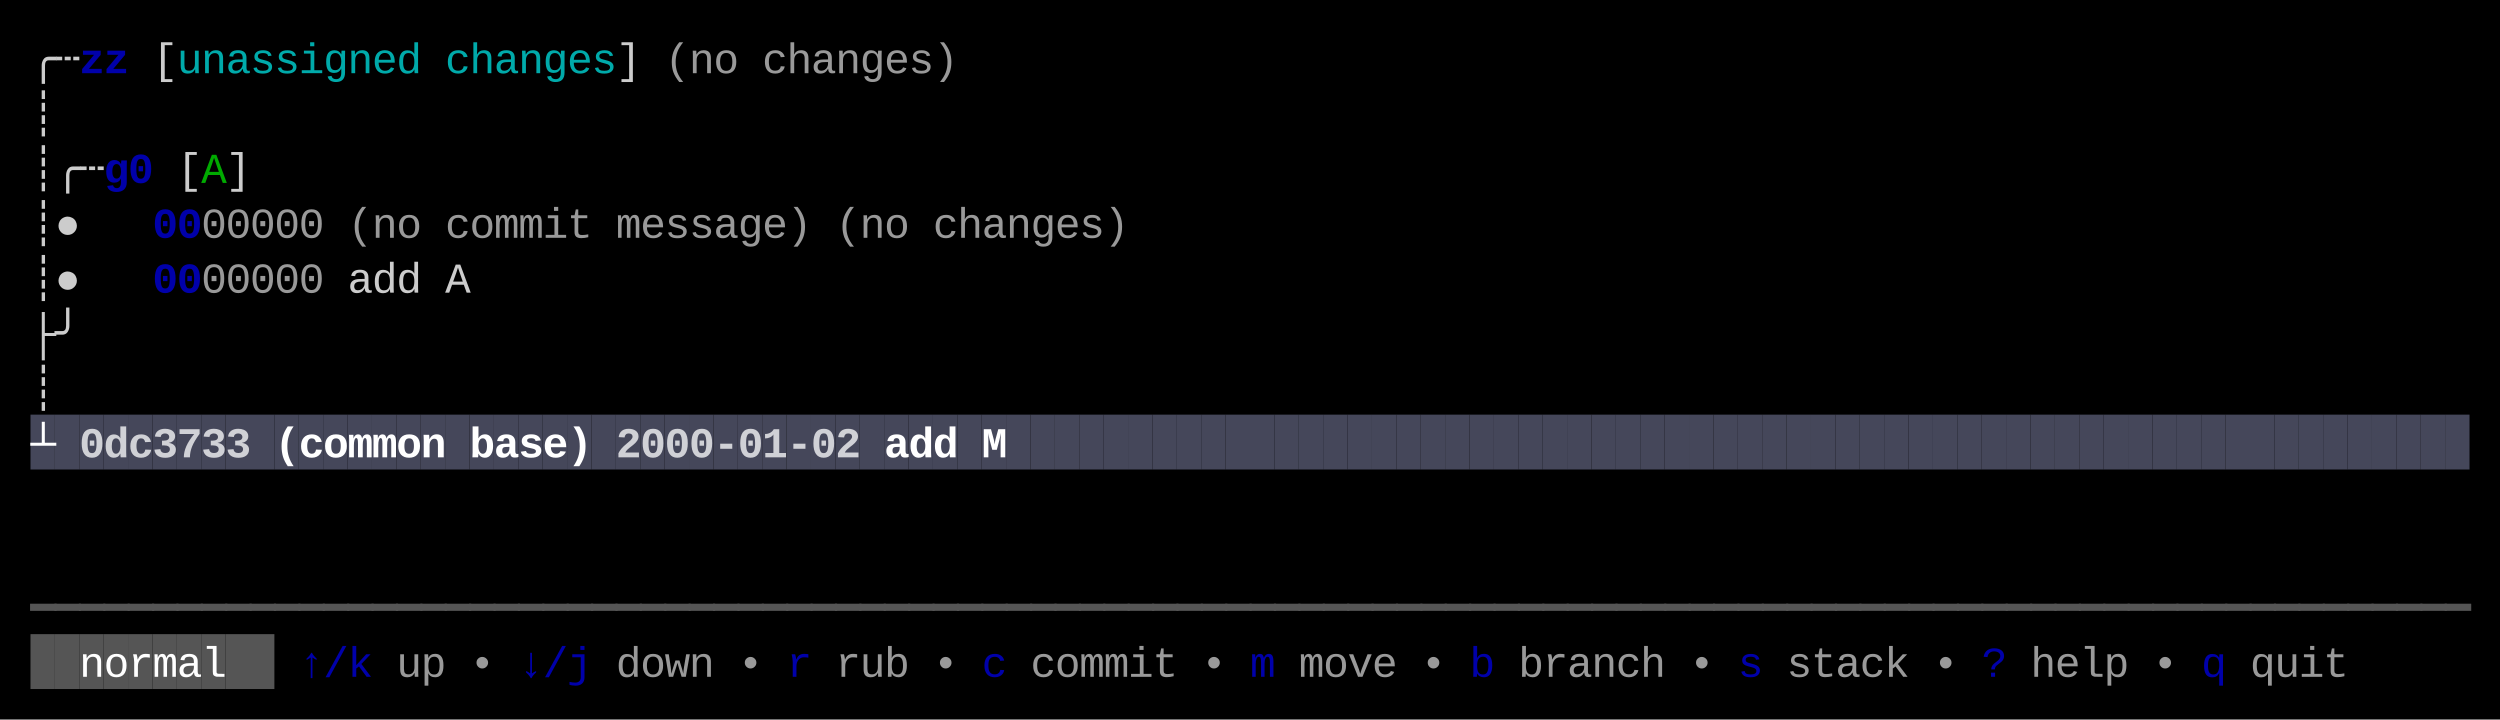
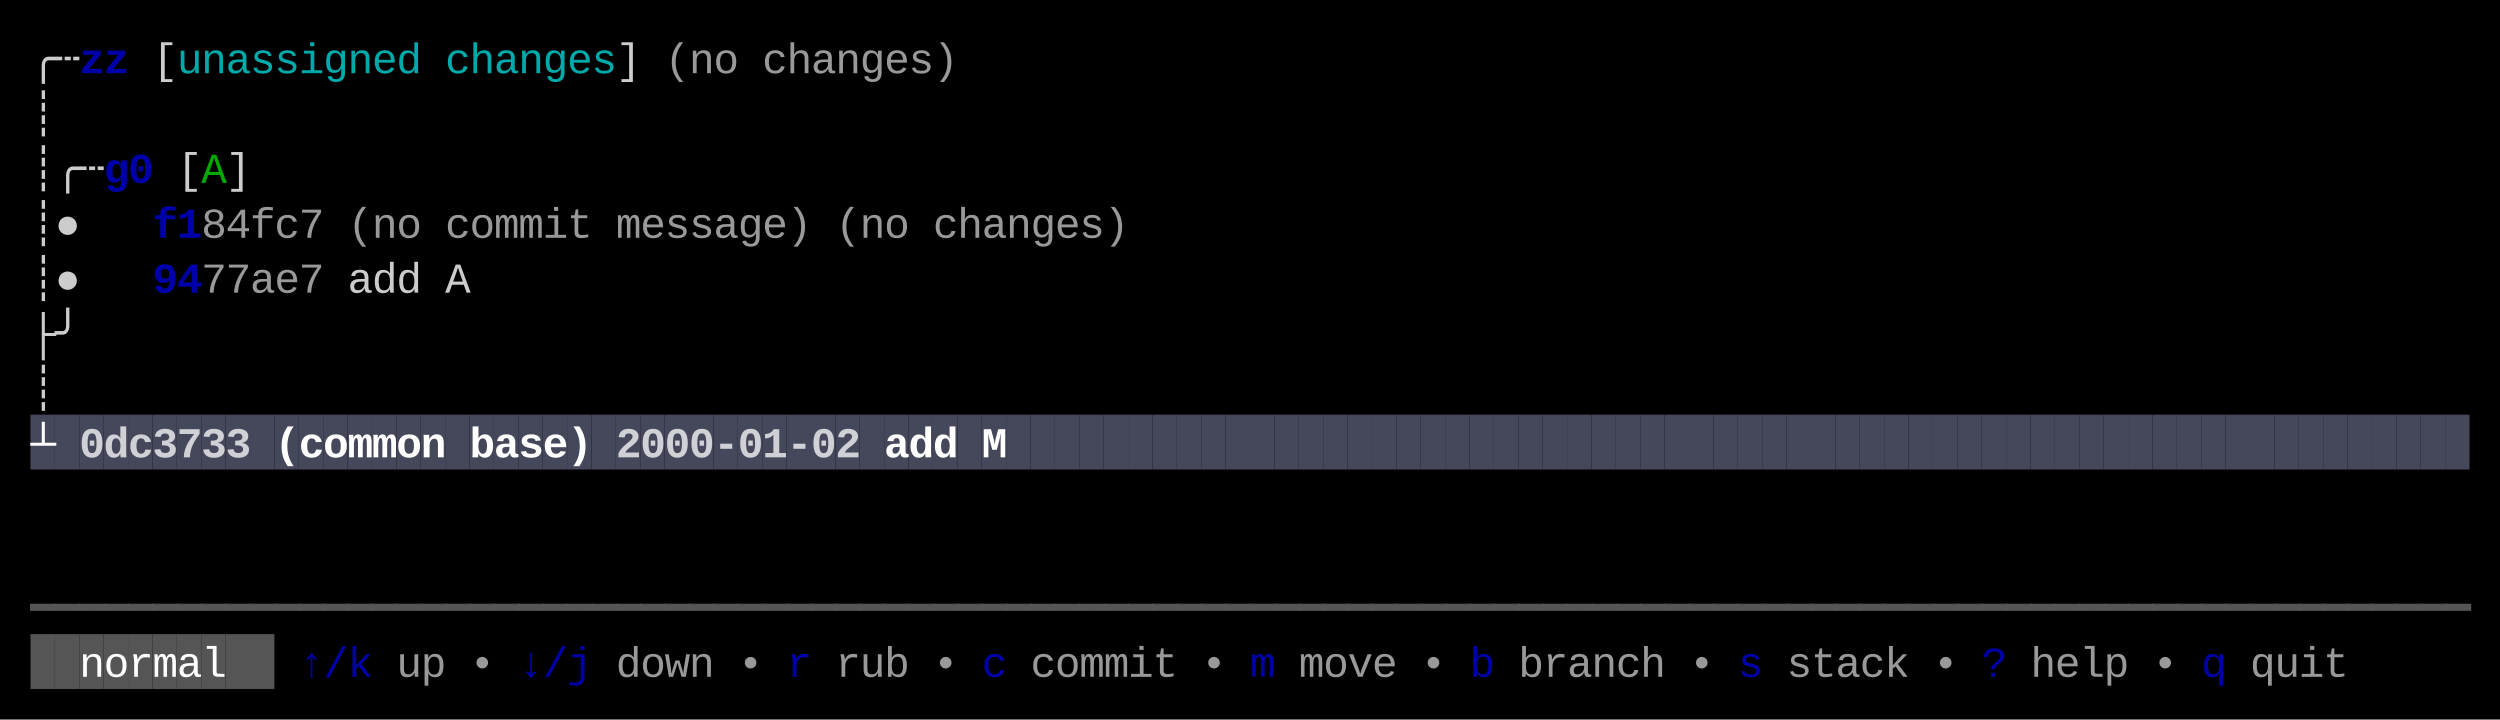
<svg xmlns="http://www.w3.org/2000/svg" width="820" height="236" viewBox="0 0 820 236">
  <rect x="0" y="0" width="820" height="236" fill="#000000" />
  <rect x="10" y="136" width="8" height="18" fill="#45475A" />
  <rect x="18" y="136" width="8" height="18" fill="#45475A" />
  <rect x="26" y="136" width="8" height="18" fill="#45475A" />
  <rect x="34" y="136" width="8" height="18" fill="#45475A" />
  <rect x="42" y="136" width="8" height="18" fill="#45475A" />
  <rect x="50" y="136" width="8" height="18" fill="#45475A" />
  <rect x="58" y="136" width="8" height="18" fill="#45475A" />
  <rect x="66" y="136" width="8" height="18" fill="#45475A" />
  <rect x="74" y="136" width="8" height="18" fill="#45475A" />
  <rect x="82" y="136" width="8" height="18" fill="#45475A" />
  <rect x="90" y="136" width="8" height="18" fill="#45475A" />
  <rect x="98" y="136" width="8" height="18" fill="#45475A" />
  <rect x="106" y="136" width="8" height="18" fill="#45475A" />
  <rect x="114" y="136" width="8" height="18" fill="#45475A" />
  <rect x="122" y="136" width="8" height="18" fill="#45475A" />
  <rect x="130" y="136" width="8" height="18" fill="#45475A" />
  <rect x="138" y="136" width="8" height="18" fill="#45475A" />
  <rect x="146" y="136" width="8" height="18" fill="#45475A" />
  <rect x="154" y="136" width="8" height="18" fill="#45475A" />
  <rect x="162" y="136" width="8" height="18" fill="#45475A" />
  <rect x="170" y="136" width="8" height="18" fill="#45475A" />
  <rect x="178" y="136" width="8" height="18" fill="#45475A" />
  <rect x="186" y="136" width="8" height="18" fill="#45475A" />
  <rect x="194" y="136" width="8" height="18" fill="#45475A" />
  <rect x="202" y="136" width="8" height="18" fill="#45475A" />
  <rect x="210" y="136" width="8" height="18" fill="#45475A" />
  <rect x="218" y="136" width="8" height="18" fill="#45475A" />
  <rect x="226" y="136" width="8" height="18" fill="#45475A" />
  <rect x="234" y="136" width="8" height="18" fill="#45475A" />
  <rect x="242" y="136" width="8" height="18" fill="#45475A" />
  <rect x="250" y="136" width="8" height="18" fill="#45475A" />
  <rect x="258" y="136" width="8" height="18" fill="#45475A" />
  <rect x="266" y="136" width="8" height="18" fill="#45475A" />
  <rect x="274" y="136" width="8" height="18" fill="#45475A" />
  <rect x="282" y="136" width="8" height="18" fill="#45475A" />
  <rect x="290" y="136" width="8" height="18" fill="#45475A" />
  <rect x="298" y="136" width="8" height="18" fill="#45475A" />
  <rect x="306" y="136" width="8" height="18" fill="#45475A" />
  <rect x="314" y="136" width="8" height="18" fill="#45475A" />
  <rect x="322" y="136" width="8" height="18" fill="#45475A" />
  <rect x="330" y="136" width="8" height="18" fill="#45475A" />
  <rect x="338" y="136" width="8" height="18" fill="#45475A" />
  <rect x="346" y="136" width="8" height="18" fill="#45475A" />
  <rect x="354" y="136" width="8" height="18" fill="#45475A" />
  <rect x="362" y="136" width="8" height="18" fill="#45475A" />
  <rect x="370" y="136" width="8" height="18" fill="#45475A" />
  <rect x="378" y="136" width="8" height="18" fill="#45475A" />
  <rect x="386" y="136" width="8" height="18" fill="#45475A" />
  <rect x="394" y="136" width="8" height="18" fill="#45475A" />
  <rect x="402" y="136" width="8" height="18" fill="#45475A" />
  <rect x="410" y="136" width="8" height="18" fill="#45475A" />
  <rect x="418" y="136" width="8" height="18" fill="#45475A" />
  <rect x="426" y="136" width="8" height="18" fill="#45475A" />
  <rect x="434" y="136" width="8" height="18" fill="#45475A" />
  <rect x="442" y="136" width="8" height="18" fill="#45475A" />
  <rect x="450" y="136" width="8" height="18" fill="#45475A" />
  <rect x="458" y="136" width="8" height="18" fill="#45475A" />
  <rect x="466" y="136" width="8" height="18" fill="#45475A" />
  <rect x="474" y="136" width="8" height="18" fill="#45475A" />
  <rect x="482" y="136" width="8" height="18" fill="#45475A" />
  <rect x="490" y="136" width="8" height="18" fill="#45475A" />
  <rect x="498" y="136" width="8" height="18" fill="#45475A" />
  <rect x="506" y="136" width="8" height="18" fill="#45475A" />
  <rect x="514" y="136" width="8" height="18" fill="#45475A" />
  <rect x="522" y="136" width="8" height="18" fill="#45475A" />
  <rect x="530" y="136" width="8" height="18" fill="#45475A" />
  <rect x="538" y="136" width="8" height="18" fill="#45475A" />
  <rect x="546" y="136" width="8" height="18" fill="#45475A" />
  <rect x="554" y="136" width="8" height="18" fill="#45475A" />
  <rect x="562" y="136" width="8" height="18" fill="#45475A" />
  <rect x="570" y="136" width="8" height="18" fill="#45475A" />
  <rect x="578" y="136" width="8" height="18" fill="#45475A" />
  <rect x="586" y="136" width="8" height="18" fill="#45475A" />
  <rect x="594" y="136" width="8" height="18" fill="#45475A" />
  <rect x="602" y="136" width="8" height="18" fill="#45475A" />
  <rect x="610" y="136" width="8" height="18" fill="#45475A" />
  <rect x="618" y="136" width="8" height="18" fill="#45475A" />
  <rect x="626" y="136" width="8" height="18" fill="#45475A" />
  <rect x="634" y="136" width="8" height="18" fill="#45475A" />
  <rect x="642" y="136" width="8" height="18" fill="#45475A" />
  <rect x="650" y="136" width="8" height="18" fill="#45475A" />
  <rect x="658" y="136" width="8" height="18" fill="#45475A" />
  <rect x="666" y="136" width="8" height="18" fill="#45475A" />
  <rect x="674" y="136" width="8" height="18" fill="#45475A" />
  <rect x="682" y="136" width="8" height="18" fill="#45475A" />
  <rect x="690" y="136" width="8" height="18" fill="#45475A" />
  <rect x="698" y="136" width="8" height="18" fill="#45475A" />
  <rect x="706" y="136" width="8" height="18" fill="#45475A" />
  <rect x="714" y="136" width="8" height="18" fill="#45475A" />
  <rect x="722" y="136" width="8" height="18" fill="#45475A" />
  <rect x="730" y="136" width="8" height="18" fill="#45475A" />
  <rect x="738" y="136" width="8" height="18" fill="#45475A" />
  <rect x="746" y="136" width="8" height="18" fill="#45475A" />
  <rect x="754" y="136" width="8" height="18" fill="#45475A" />
  <rect x="762" y="136" width="8" height="18" fill="#45475A" />
  <rect x="770" y="136" width="8" height="18" fill="#45475A" />
  <rect x="778" y="136" width="8" height="18" fill="#45475A" />
  <rect x="786" y="136" width="8" height="18" fill="#45475A" />
  <rect x="794" y="136" width="8" height="18" fill="#45475A" />
  <rect x="802" y="136" width="8" height="18" fill="#45475A" />
  <rect x="10" y="208" width="8" height="18" fill="#555555" />
  <rect x="18" y="208" width="8" height="18" fill="#555555" />
  <rect x="26" y="208" width="8" height="18" fill="#555555" />
  <rect x="34" y="208" width="8" height="18" fill="#555555" />
  <rect x="42" y="208" width="8" height="18" fill="#555555" />
  <rect x="50" y="208" width="8" height="18" fill="#555555" />
  <rect x="58" y="208" width="8" height="18" fill="#555555" />
  <rect x="66" y="208" width="8" height="18" fill="#555555" />
  <rect x="74" y="208" width="8" height="18" fill="#555555" />
  <rect x="82" y="208" width="8" height="18" fill="#555555" />
  <text x="10" y="24" style="fill:#CCCCCC;" font-family="Menlo, Monaco, 'Courier New', monospace" font-size="14" xml:space="preserve">╭</text>
  <text x="18" y="24" style="fill:#CCCCCC;" font-family="Menlo, Monaco, 'Courier New', monospace" font-size="14" xml:space="preserve">┄</text>
  <text x="26" y="24" style="fill:#0000AA;font-weight:bold;" font-family="Menlo, Monaco, 'Courier New', monospace" font-size="14" xml:space="preserve">z</text>
  <text x="34" y="24" style="fill:#0000AA;font-weight:bold;" font-family="Menlo, Monaco, 'Courier New', monospace" font-size="14" xml:space="preserve">z</text>
  <text x="50" y="24" style="fill:#CCCCCC;" font-family="Menlo, Monaco, 'Courier New', monospace" font-size="14" xml:space="preserve">[</text>
  <text x="58" y="24" style="fill:#00AAAA;" font-family="Menlo, Monaco, 'Courier New', monospace" font-size="14" xml:space="preserve">u</text>
  <text x="66" y="24" style="fill:#00AAAA;" font-family="Menlo, Monaco, 'Courier New', monospace" font-size="14" xml:space="preserve">n</text>
  <text x="74" y="24" style="fill:#00AAAA;" font-family="Menlo, Monaco, 'Courier New', monospace" font-size="14" xml:space="preserve">a</text>
  <text x="82" y="24" style="fill:#00AAAA;" font-family="Menlo, Monaco, 'Courier New', monospace" font-size="14" xml:space="preserve">s</text>
  <text x="90" y="24" style="fill:#00AAAA;" font-family="Menlo, Monaco, 'Courier New', monospace" font-size="14" xml:space="preserve">s</text>
  <text x="98" y="24" style="fill:#00AAAA;" font-family="Menlo, Monaco, 'Courier New', monospace" font-size="14" xml:space="preserve">i</text>
  <text x="106" y="24" style="fill:#00AAAA;" font-family="Menlo, Monaco, 'Courier New', monospace" font-size="14" xml:space="preserve">g</text>
  <text x="114" y="24" style="fill:#00AAAA;" font-family="Menlo, Monaco, 'Courier New', monospace" font-size="14" xml:space="preserve">n</text>
  <text x="122" y="24" style="fill:#00AAAA;" font-family="Menlo, Monaco, 'Courier New', monospace" font-size="14" xml:space="preserve">e</text>
  <text x="130" y="24" style="fill:#00AAAA;" font-family="Menlo, Monaco, 'Courier New', monospace" font-size="14" xml:space="preserve">d</text>
  <text x="146" y="24" style="fill:#00AAAA;" font-family="Menlo, Monaco, 'Courier New', monospace" font-size="14" xml:space="preserve">c</text>
  <text x="154" y="24" style="fill:#00AAAA;" font-family="Menlo, Monaco, 'Courier New', monospace" font-size="14" xml:space="preserve">h</text>
  <text x="162" y="24" style="fill:#00AAAA;" font-family="Menlo, Monaco, 'Courier New', monospace" font-size="14" xml:space="preserve">a</text>
  <text x="170" y="24" style="fill:#00AAAA;" font-family="Menlo, Monaco, 'Courier New', monospace" font-size="14" xml:space="preserve">n</text>
  <text x="178" y="24" style="fill:#00AAAA;" font-family="Menlo, Monaco, 'Courier New', monospace" font-size="14" xml:space="preserve">g</text>
  <text x="186" y="24" style="fill:#00AAAA;" font-family="Menlo, Monaco, 'Courier New', monospace" font-size="14" xml:space="preserve">e</text>
  <text x="194" y="24" style="fill:#00AAAA;" font-family="Menlo, Monaco, 'Courier New', monospace" font-size="14" xml:space="preserve">s</text>
  <text x="202" y="24" style="fill:#CCCCCC;" font-family="Menlo, Monaco, 'Courier New', monospace" font-size="14" xml:space="preserve">]</text>
  <text x="218" y="24" style="fill:#CCCCCC;opacity:0.75;" font-family="Menlo, Monaco, 'Courier New', monospace" font-size="14" xml:space="preserve">(</text>
  <text x="226" y="24" style="fill:#CCCCCC;opacity:0.75;" font-family="Menlo, Monaco, 'Courier New', monospace" font-size="14" xml:space="preserve">n</text>
  <text x="234" y="24" style="fill:#CCCCCC;opacity:0.75;" font-family="Menlo, Monaco, 'Courier New', monospace" font-size="14" xml:space="preserve">o</text>
  <text x="250" y="24" style="fill:#CCCCCC;opacity:0.75;" font-family="Menlo, Monaco, 'Courier New', monospace" font-size="14" xml:space="preserve">c</text>
  <text x="258" y="24" style="fill:#CCCCCC;opacity:0.75;" font-family="Menlo, Monaco, 'Courier New', monospace" font-size="14" xml:space="preserve">h</text>
  <text x="266" y="24" style="fill:#CCCCCC;opacity:0.75;" font-family="Menlo, Monaco, 'Courier New', monospace" font-size="14" xml:space="preserve">a</text>
  <text x="274" y="24" style="fill:#CCCCCC;opacity:0.75;" font-family="Menlo, Monaco, 'Courier New', monospace" font-size="14" xml:space="preserve">n</text>
  <text x="282" y="24" style="fill:#CCCCCC;opacity:0.75;" font-family="Menlo, Monaco, 'Courier New', monospace" font-size="14" xml:space="preserve">g</text>
  <text x="290" y="24" style="fill:#CCCCCC;opacity:0.75;" font-family="Menlo, Monaco, 'Courier New', monospace" font-size="14" xml:space="preserve">e</text>
  <text x="298" y="24" style="fill:#CCCCCC;opacity:0.75;" font-family="Menlo, Monaco, 'Courier New', monospace" font-size="14" xml:space="preserve">s</text>
  <text x="306" y="24" style="fill:#CCCCCC;opacity:0.75;" font-family="Menlo, Monaco, 'Courier New', monospace" font-size="14" xml:space="preserve">)</text>
  <text x="10" y="42" style="fill:#CCCCCC;" font-family="Menlo, Monaco, 'Courier New', monospace" font-size="14" xml:space="preserve">┊</text>
  <text x="10" y="60" style="fill:#CCCCCC;" font-family="Menlo, Monaco, 'Courier New', monospace" font-size="14" xml:space="preserve">┊</text>
  <text x="18" y="60" style="fill:#CCCCCC;" font-family="Menlo, Monaco, 'Courier New', monospace" font-size="14" xml:space="preserve">╭</text>
  <text x="26" y="60" style="fill:#CCCCCC;" font-family="Menlo, Monaco, 'Courier New', monospace" font-size="14" xml:space="preserve">┄</text>
  <text x="34" y="60" style="fill:#0000AA;font-weight:bold;" font-family="Menlo, Monaco, 'Courier New', monospace" font-size="14" xml:space="preserve">g</text>
  <text x="42" y="60" style="fill:#0000AA;font-weight:bold;" font-family="Menlo, Monaco, 'Courier New', monospace" font-size="14" xml:space="preserve">0</text>
  <text x="58" y="60" style="fill:#CCCCCC;" font-family="Menlo, Monaco, 'Courier New', monospace" font-size="14" xml:space="preserve">[</text>
  <text x="66" y="60" style="fill:#00AA00;" font-family="Menlo, Monaco, 'Courier New', monospace" font-size="14" xml:space="preserve">A</text>
  <text x="74" y="60" style="fill:#CCCCCC;" font-family="Menlo, Monaco, 'Courier New', monospace" font-size="14" xml:space="preserve">]</text>
  <text x="10" y="78" style="fill:#CCCCCC;" font-family="Menlo, Monaco, 'Courier New', monospace" font-size="14" xml:space="preserve">┊</text>
  <text x="18" y="78" style="fill:#CCCCCC;" font-family="Menlo, Monaco, 'Courier New', monospace" font-size="14" xml:space="preserve">●</text>
-   <text x="50" y="78" style="fill:#0000AA;font-weight:bold;" font-family="Menlo, Monaco, 'Courier New', monospace" font-size="14" xml:space="preserve">0</text>
-   <text x="58" y="78" style="fill:#0000AA;font-weight:bold;" font-family="Menlo, Monaco, 'Courier New', monospace" font-size="14" xml:space="preserve">0</text>
-   <text x="66" y="78" style="fill:#CCCCCC;opacity:0.75;" font-family="Menlo, Monaco, 'Courier New', monospace" font-size="14" xml:space="preserve">0</text>
-   <text x="74" y="78" style="fill:#CCCCCC;opacity:0.75;" font-family="Menlo, Monaco, 'Courier New', monospace" font-size="14" xml:space="preserve">0</text>
-   <text x="82" y="78" style="fill:#CCCCCC;opacity:0.75;" font-family="Menlo, Monaco, 'Courier New', monospace" font-size="14" xml:space="preserve">0</text>
-   <text x="90" y="78" style="fill:#CCCCCC;opacity:0.75;" font-family="Menlo, Monaco, 'Courier New', monospace" font-size="14" xml:space="preserve">0</text>
-   <text x="98" y="78" style="fill:#CCCCCC;opacity:0.75;" font-family="Menlo, Monaco, 'Courier New', monospace" font-size="14" xml:space="preserve">0</text>
+   <text x="50" y="78" style="fill:#0000AA;font-weight:bold;" font-family="Menlo, Monaco, 'Courier New', monospace" font-size="14" xml:space="preserve">f</text>
+   <text x="58" y="78" style="fill:#0000AA;font-weight:bold;" font-family="Menlo, Monaco, 'Courier New', monospace" font-size="14" xml:space="preserve">1</text>
+   <text x="66" y="78" style="fill:#CCCCCC;opacity:0.75;" font-family="Menlo, Monaco, 'Courier New', monospace" font-size="14" xml:space="preserve">8</text>
+   <text x="74" y="78" style="fill:#CCCCCC;opacity:0.75;" font-family="Menlo, Monaco, 'Courier New', monospace" font-size="14" xml:space="preserve">4</text>
+   <text x="82" y="78" style="fill:#CCCCCC;opacity:0.75;" font-family="Menlo, Monaco, 'Courier New', monospace" font-size="14" xml:space="preserve">f</text>
+   <text x="90" y="78" style="fill:#CCCCCC;opacity:0.75;" font-family="Menlo, Monaco, 'Courier New', monospace" font-size="14" xml:space="preserve">c</text>
+   <text x="98" y="78" style="fill:#CCCCCC;opacity:0.75;" font-family="Menlo, Monaco, 'Courier New', monospace" font-size="14" xml:space="preserve">7</text>
  <text x="114" y="78" style="fill:#CCCCCC;opacity:0.75;" font-family="Menlo, Monaco, 'Courier New', monospace" font-size="14" xml:space="preserve">(</text>
  <text x="122" y="78" style="fill:#CCCCCC;opacity:0.75;" font-family="Menlo, Monaco, 'Courier New', monospace" font-size="14" xml:space="preserve">n</text>
  <text x="130" y="78" style="fill:#CCCCCC;opacity:0.75;" font-family="Menlo, Monaco, 'Courier New', monospace" font-size="14" xml:space="preserve">o</text>
  <text x="146" y="78" style="fill:#CCCCCC;opacity:0.75;" font-family="Menlo, Monaco, 'Courier New', monospace" font-size="14" xml:space="preserve">c</text>
  <text x="154" y="78" style="fill:#CCCCCC;opacity:0.75;" font-family="Menlo, Monaco, 'Courier New', monospace" font-size="14" xml:space="preserve">o</text>
  <text x="162" y="78" style="fill:#CCCCCC;opacity:0.75;" font-family="Menlo, Monaco, 'Courier New', monospace" font-size="14" xml:space="preserve">m</text>
  <text x="170" y="78" style="fill:#CCCCCC;opacity:0.75;" font-family="Menlo, Monaco, 'Courier New', monospace" font-size="14" xml:space="preserve">m</text>
  <text x="178" y="78" style="fill:#CCCCCC;opacity:0.75;" font-family="Menlo, Monaco, 'Courier New', monospace" font-size="14" xml:space="preserve">i</text>
  <text x="186" y="78" style="fill:#CCCCCC;opacity:0.75;" font-family="Menlo, Monaco, 'Courier New', monospace" font-size="14" xml:space="preserve">t</text>
  <text x="202" y="78" style="fill:#CCCCCC;opacity:0.75;" font-family="Menlo, Monaco, 'Courier New', monospace" font-size="14" xml:space="preserve">m</text>
  <text x="210" y="78" style="fill:#CCCCCC;opacity:0.75;" font-family="Menlo, Monaco, 'Courier New', monospace" font-size="14" xml:space="preserve">e</text>
  <text x="218" y="78" style="fill:#CCCCCC;opacity:0.75;" font-family="Menlo, Monaco, 'Courier New', monospace" font-size="14" xml:space="preserve">s</text>
  <text x="226" y="78" style="fill:#CCCCCC;opacity:0.75;" font-family="Menlo, Monaco, 'Courier New', monospace" font-size="14" xml:space="preserve">s</text>
  <text x="234" y="78" style="fill:#CCCCCC;opacity:0.75;" font-family="Menlo, Monaco, 'Courier New', monospace" font-size="14" xml:space="preserve">a</text>
  <text x="242" y="78" style="fill:#CCCCCC;opacity:0.75;" font-family="Menlo, Monaco, 'Courier New', monospace" font-size="14" xml:space="preserve">g</text>
  <text x="250" y="78" style="fill:#CCCCCC;opacity:0.75;" font-family="Menlo, Monaco, 'Courier New', monospace" font-size="14" xml:space="preserve">e</text>
  <text x="258" y="78" style="fill:#CCCCCC;opacity:0.75;" font-family="Menlo, Monaco, 'Courier New', monospace" font-size="14" xml:space="preserve">)</text>
  <text x="274" y="78" style="fill:#CCCCCC;opacity:0.75;" font-family="Menlo, Monaco, 'Courier New', monospace" font-size="14" xml:space="preserve">(</text>
  <text x="282" y="78" style="fill:#CCCCCC;opacity:0.75;" font-family="Menlo, Monaco, 'Courier New', monospace" font-size="14" xml:space="preserve">n</text>
  <text x="290" y="78" style="fill:#CCCCCC;opacity:0.75;" font-family="Menlo, Monaco, 'Courier New', monospace" font-size="14" xml:space="preserve">o</text>
  <text x="306" y="78" style="fill:#CCCCCC;opacity:0.75;" font-family="Menlo, Monaco, 'Courier New', monospace" font-size="14" xml:space="preserve">c</text>
  <text x="314" y="78" style="fill:#CCCCCC;opacity:0.75;" font-family="Menlo, Monaco, 'Courier New', monospace" font-size="14" xml:space="preserve">h</text>
  <text x="322" y="78" style="fill:#CCCCCC;opacity:0.75;" font-family="Menlo, Monaco, 'Courier New', monospace" font-size="14" xml:space="preserve">a</text>
  <text x="330" y="78" style="fill:#CCCCCC;opacity:0.75;" font-family="Menlo, Monaco, 'Courier New', monospace" font-size="14" xml:space="preserve">n</text>
  <text x="338" y="78" style="fill:#CCCCCC;opacity:0.75;" font-family="Menlo, Monaco, 'Courier New', monospace" font-size="14" xml:space="preserve">g</text>
  <text x="346" y="78" style="fill:#CCCCCC;opacity:0.75;" font-family="Menlo, Monaco, 'Courier New', monospace" font-size="14" xml:space="preserve">e</text>
  <text x="354" y="78" style="fill:#CCCCCC;opacity:0.75;" font-family="Menlo, Monaco, 'Courier New', monospace" font-size="14" xml:space="preserve">s</text>
  <text x="362" y="78" style="fill:#CCCCCC;opacity:0.75;" font-family="Menlo, Monaco, 'Courier New', monospace" font-size="14" xml:space="preserve">)</text>
  <text x="10" y="96" style="fill:#CCCCCC;" font-family="Menlo, Monaco, 'Courier New', monospace" font-size="14" xml:space="preserve">┊</text>
  <text x="18" y="96" style="fill:#CCCCCC;" font-family="Menlo, Monaco, 'Courier New', monospace" font-size="14" xml:space="preserve">●</text>
-   <text x="50" y="96" style="fill:#0000AA;font-weight:bold;" font-family="Menlo, Monaco, 'Courier New', monospace" font-size="14" xml:space="preserve">0</text>
-   <text x="58" y="96" style="fill:#0000AA;font-weight:bold;" font-family="Menlo, Monaco, 'Courier New', monospace" font-size="14" xml:space="preserve">0</text>
-   <text x="66" y="96" style="fill:#CCCCCC;opacity:0.75;" font-family="Menlo, Monaco, 'Courier New', monospace" font-size="14" xml:space="preserve">0</text>
-   <text x="74" y="96" style="fill:#CCCCCC;opacity:0.75;" font-family="Menlo, Monaco, 'Courier New', monospace" font-size="14" xml:space="preserve">0</text>
-   <text x="82" y="96" style="fill:#CCCCCC;opacity:0.75;" font-family="Menlo, Monaco, 'Courier New', monospace" font-size="14" xml:space="preserve">0</text>
-   <text x="90" y="96" style="fill:#CCCCCC;opacity:0.75;" font-family="Menlo, Monaco, 'Courier New', monospace" font-size="14" xml:space="preserve">0</text>
-   <text x="98" y="96" style="fill:#CCCCCC;opacity:0.75;" font-family="Menlo, Monaco, 'Courier New', monospace" font-size="14" xml:space="preserve">0</text>
+   <text x="50" y="96" style="fill:#0000AA;font-weight:bold;" font-family="Menlo, Monaco, 'Courier New', monospace" font-size="14" xml:space="preserve">9</text>
+   <text x="58" y="96" style="fill:#0000AA;font-weight:bold;" font-family="Menlo, Monaco, 'Courier New', monospace" font-size="14" xml:space="preserve">4</text>
+   <text x="66" y="96" style="fill:#CCCCCC;opacity:0.75;" font-family="Menlo, Monaco, 'Courier New', monospace" font-size="14" xml:space="preserve">7</text>
+   <text x="74" y="96" style="fill:#CCCCCC;opacity:0.75;" font-family="Menlo, Monaco, 'Courier New', monospace" font-size="14" xml:space="preserve">7</text>
+   <text x="82" y="96" style="fill:#CCCCCC;opacity:0.75;" font-family="Menlo, Monaco, 'Courier New', monospace" font-size="14" xml:space="preserve">a</text>
+   <text x="90" y="96" style="fill:#CCCCCC;opacity:0.75;" font-family="Menlo, Monaco, 'Courier New', monospace" font-size="14" xml:space="preserve">e</text>
+   <text x="98" y="96" style="fill:#CCCCCC;opacity:0.75;" font-family="Menlo, Monaco, 'Courier New', monospace" font-size="14" xml:space="preserve">7</text>
  <text x="114" y="96" style="fill:#CCCCCC;" font-family="Menlo, Monaco, 'Courier New', monospace" font-size="14" xml:space="preserve">a</text>
  <text x="122" y="96" style="fill:#CCCCCC;" font-family="Menlo, Monaco, 'Courier New', monospace" font-size="14" xml:space="preserve">d</text>
  <text x="130" y="96" style="fill:#CCCCCC;" font-family="Menlo, Monaco, 'Courier New', monospace" font-size="14" xml:space="preserve">d</text>
  <text x="146" y="96" style="fill:#CCCCCC;" font-family="Menlo, Monaco, 'Courier New', monospace" font-size="14" xml:space="preserve">A</text>
  <text x="10" y="114" style="fill:#CCCCCC;" font-family="Menlo, Monaco, 'Courier New', monospace" font-size="14" xml:space="preserve">├</text>
  <text x="18" y="114" style="fill:#CCCCCC;" font-family="Menlo, Monaco, 'Courier New', monospace" font-size="14" xml:space="preserve">╯</text>
  <text x="10" y="132" style="fill:#CCCCCC;" font-family="Menlo, Monaco, 'Courier New', monospace" font-size="14" xml:space="preserve">┊</text>
  <text x="10" y="150" style="fill:#FFFFFF;font-weight:bold;" font-family="Menlo, Monaco, 'Courier New', monospace" font-size="14" xml:space="preserve">┴</text>
  <text x="26" y="150" style="fill:#FFFFFF;font-weight:bold;opacity:0.75;" font-family="Menlo, Monaco, 'Courier New', monospace" font-size="14" xml:space="preserve">0</text>
  <text x="34" y="150" style="fill:#FFFFFF;font-weight:bold;opacity:0.75;" font-family="Menlo, Monaco, 'Courier New', monospace" font-size="14" xml:space="preserve">d</text>
  <text x="42" y="150" style="fill:#FFFFFF;font-weight:bold;opacity:0.75;" font-family="Menlo, Monaco, 'Courier New', monospace" font-size="14" xml:space="preserve">c</text>
  <text x="50" y="150" style="fill:#FFFFFF;font-weight:bold;opacity:0.75;" font-family="Menlo, Monaco, 'Courier New', monospace" font-size="14" xml:space="preserve">3</text>
  <text x="58" y="150" style="fill:#FFFFFF;font-weight:bold;opacity:0.75;" font-family="Menlo, Monaco, 'Courier New', monospace" font-size="14" xml:space="preserve">7</text>
  <text x="66" y="150" style="fill:#FFFFFF;font-weight:bold;opacity:0.75;" font-family="Menlo, Monaco, 'Courier New', monospace" font-size="14" xml:space="preserve">3</text>
  <text x="74" y="150" style="fill:#FFFFFF;font-weight:bold;opacity:0.75;" font-family="Menlo, Monaco, 'Courier New', monospace" font-size="14" xml:space="preserve">3</text>
  <text x="90" y="150" style="fill:#FFFFFF;font-weight:bold;" font-family="Menlo, Monaco, 'Courier New', monospace" font-size="14" xml:space="preserve">(</text>
  <text x="98" y="150" style="fill:#FFFFFF;font-weight:bold;" font-family="Menlo, Monaco, 'Courier New', monospace" font-size="14" xml:space="preserve">c</text>
  <text x="106" y="150" style="fill:#FFFFFF;font-weight:bold;" font-family="Menlo, Monaco, 'Courier New', monospace" font-size="14" xml:space="preserve">o</text>
  <text x="114" y="150" style="fill:#FFFFFF;font-weight:bold;" font-family="Menlo, Monaco, 'Courier New', monospace" font-size="14" xml:space="preserve">m</text>
  <text x="122" y="150" style="fill:#FFFFFF;font-weight:bold;" font-family="Menlo, Monaco, 'Courier New', monospace" font-size="14" xml:space="preserve">m</text>
  <text x="130" y="150" style="fill:#FFFFFF;font-weight:bold;" font-family="Menlo, Monaco, 'Courier New', monospace" font-size="14" xml:space="preserve">o</text>
  <text x="138" y="150" style="fill:#FFFFFF;font-weight:bold;" font-family="Menlo, Monaco, 'Courier New', monospace" font-size="14" xml:space="preserve">n</text>
  <text x="154" y="150" style="fill:#FFFFFF;font-weight:bold;" font-family="Menlo, Monaco, 'Courier New', monospace" font-size="14" xml:space="preserve">b</text>
  <text x="162" y="150" style="fill:#FFFFFF;font-weight:bold;" font-family="Menlo, Monaco, 'Courier New', monospace" font-size="14" xml:space="preserve">a</text>
  <text x="170" y="150" style="fill:#FFFFFF;font-weight:bold;" font-family="Menlo, Monaco, 'Courier New', monospace" font-size="14" xml:space="preserve">s</text>
  <text x="178" y="150" style="fill:#FFFFFF;font-weight:bold;" font-family="Menlo, Monaco, 'Courier New', monospace" font-size="14" xml:space="preserve">e</text>
  <text x="186" y="150" style="fill:#FFFFFF;font-weight:bold;" font-family="Menlo, Monaco, 'Courier New', monospace" font-size="14" xml:space="preserve">)</text>
  <text x="202" y="150" style="fill:#FFFFFF;font-weight:bold;opacity:0.75;" font-family="Menlo, Monaco, 'Courier New', monospace" font-size="14" xml:space="preserve">2</text>
  <text x="210" y="150" style="fill:#FFFFFF;font-weight:bold;opacity:0.75;" font-family="Menlo, Monaco, 'Courier New', monospace" font-size="14" xml:space="preserve">0</text>
  <text x="218" y="150" style="fill:#FFFFFF;font-weight:bold;opacity:0.75;" font-family="Menlo, Monaco, 'Courier New', monospace" font-size="14" xml:space="preserve">0</text>
  <text x="226" y="150" style="fill:#FFFFFF;font-weight:bold;opacity:0.75;" font-family="Menlo, Monaco, 'Courier New', monospace" font-size="14" xml:space="preserve">0</text>
  <text x="234" y="150" style="fill:#FFFFFF;font-weight:bold;opacity:0.75;" font-family="Menlo, Monaco, 'Courier New', monospace" font-size="14" xml:space="preserve">-</text>
  <text x="242" y="150" style="fill:#FFFFFF;font-weight:bold;opacity:0.75;" font-family="Menlo, Monaco, 'Courier New', monospace" font-size="14" xml:space="preserve">0</text>
  <text x="250" y="150" style="fill:#FFFFFF;font-weight:bold;opacity:0.75;" font-family="Menlo, Monaco, 'Courier New', monospace" font-size="14" xml:space="preserve">1</text>
  <text x="258" y="150" style="fill:#FFFFFF;font-weight:bold;opacity:0.75;" font-family="Menlo, Monaco, 'Courier New', monospace" font-size="14" xml:space="preserve">-</text>
  <text x="266" y="150" style="fill:#FFFFFF;font-weight:bold;opacity:0.75;" font-family="Menlo, Monaco, 'Courier New', monospace" font-size="14" xml:space="preserve">0</text>
  <text x="274" y="150" style="fill:#FFFFFF;font-weight:bold;opacity:0.75;" font-family="Menlo, Monaco, 'Courier New', monospace" font-size="14" xml:space="preserve">2</text>
  <text x="290" y="150" style="fill:#FFFFFF;font-weight:bold;" font-family="Menlo, Monaco, 'Courier New', monospace" font-size="14" xml:space="preserve">a</text>
  <text x="298" y="150" style="fill:#FFFFFF;font-weight:bold;" font-family="Menlo, Monaco, 'Courier New', monospace" font-size="14" xml:space="preserve">d</text>
  <text x="306" y="150" style="fill:#FFFFFF;font-weight:bold;" font-family="Menlo, Monaco, 'Courier New', monospace" font-size="14" xml:space="preserve">d</text>
  <text x="322" y="150" style="fill:#FFFFFF;font-weight:bold;" font-family="Menlo, Monaco, 'Courier New', monospace" font-size="14" xml:space="preserve">M</text>
  <text x="10" y="204" style="fill:#555555;" font-family="Menlo, Monaco, 'Courier New', monospace" font-size="14" xml:space="preserve">━</text>
  <text x="18" y="204" style="fill:#555555;" font-family="Menlo, Monaco, 'Courier New', monospace" font-size="14" xml:space="preserve">━</text>
  <text x="26" y="204" style="fill:#555555;" font-family="Menlo, Monaco, 'Courier New', monospace" font-size="14" xml:space="preserve">━</text>
  <text x="34" y="204" style="fill:#555555;" font-family="Menlo, Monaco, 'Courier New', monospace" font-size="14" xml:space="preserve">━</text>
  <text x="42" y="204" style="fill:#555555;" font-family="Menlo, Monaco, 'Courier New', monospace" font-size="14" xml:space="preserve">━</text>
  <text x="50" y="204" style="fill:#555555;" font-family="Menlo, Monaco, 'Courier New', monospace" font-size="14" xml:space="preserve">━</text>
  <text x="58" y="204" style="fill:#555555;" font-family="Menlo, Monaco, 'Courier New', monospace" font-size="14" xml:space="preserve">━</text>
  <text x="66" y="204" style="fill:#555555;" font-family="Menlo, Monaco, 'Courier New', monospace" font-size="14" xml:space="preserve">━</text>
  <text x="74" y="204" style="fill:#555555;" font-family="Menlo, Monaco, 'Courier New', monospace" font-size="14" xml:space="preserve">━</text>
  <text x="82" y="204" style="fill:#555555;" font-family="Menlo, Monaco, 'Courier New', monospace" font-size="14" xml:space="preserve">━</text>
  <text x="90" y="204" style="fill:#555555;" font-family="Menlo, Monaco, 'Courier New', monospace" font-size="14" xml:space="preserve">━</text>
  <text x="98" y="204" style="fill:#555555;" font-family="Menlo, Monaco, 'Courier New', monospace" font-size="14" xml:space="preserve">━</text>
  <text x="106" y="204" style="fill:#555555;" font-family="Menlo, Monaco, 'Courier New', monospace" font-size="14" xml:space="preserve">━</text>
  <text x="114" y="204" style="fill:#555555;" font-family="Menlo, Monaco, 'Courier New', monospace" font-size="14" xml:space="preserve">━</text>
  <text x="122" y="204" style="fill:#555555;" font-family="Menlo, Monaco, 'Courier New', monospace" font-size="14" xml:space="preserve">━</text>
  <text x="130" y="204" style="fill:#555555;" font-family="Menlo, Monaco, 'Courier New', monospace" font-size="14" xml:space="preserve">━</text>
  <text x="138" y="204" style="fill:#555555;" font-family="Menlo, Monaco, 'Courier New', monospace" font-size="14" xml:space="preserve">━</text>
  <text x="146" y="204" style="fill:#555555;" font-family="Menlo, Monaco, 'Courier New', monospace" font-size="14" xml:space="preserve">━</text>
  <text x="154" y="204" style="fill:#555555;" font-family="Menlo, Monaco, 'Courier New', monospace" font-size="14" xml:space="preserve">━</text>
  <text x="162" y="204" style="fill:#555555;" font-family="Menlo, Monaco, 'Courier New', monospace" font-size="14" xml:space="preserve">━</text>
  <text x="170" y="204" style="fill:#555555;" font-family="Menlo, Monaco, 'Courier New', monospace" font-size="14" xml:space="preserve">━</text>
  <text x="178" y="204" style="fill:#555555;" font-family="Menlo, Monaco, 'Courier New', monospace" font-size="14" xml:space="preserve">━</text>
  <text x="186" y="204" style="fill:#555555;" font-family="Menlo, Monaco, 'Courier New', monospace" font-size="14" xml:space="preserve">━</text>
  <text x="194" y="204" style="fill:#555555;" font-family="Menlo, Monaco, 'Courier New', monospace" font-size="14" xml:space="preserve">━</text>
  <text x="202" y="204" style="fill:#555555;" font-family="Menlo, Monaco, 'Courier New', monospace" font-size="14" xml:space="preserve">━</text>
  <text x="210" y="204" style="fill:#555555;" font-family="Menlo, Monaco, 'Courier New', monospace" font-size="14" xml:space="preserve">━</text>
  <text x="218" y="204" style="fill:#555555;" font-family="Menlo, Monaco, 'Courier New', monospace" font-size="14" xml:space="preserve">━</text>
  <text x="226" y="204" style="fill:#555555;" font-family="Menlo, Monaco, 'Courier New', monospace" font-size="14" xml:space="preserve">━</text>
  <text x="234" y="204" style="fill:#555555;" font-family="Menlo, Monaco, 'Courier New', monospace" font-size="14" xml:space="preserve">━</text>
  <text x="242" y="204" style="fill:#555555;" font-family="Menlo, Monaco, 'Courier New', monospace" font-size="14" xml:space="preserve">━</text>
  <text x="250" y="204" style="fill:#555555;" font-family="Menlo, Monaco, 'Courier New', monospace" font-size="14" xml:space="preserve">━</text>
  <text x="258" y="204" style="fill:#555555;" font-family="Menlo, Monaco, 'Courier New', monospace" font-size="14" xml:space="preserve">━</text>
  <text x="266" y="204" style="fill:#555555;" font-family="Menlo, Monaco, 'Courier New', monospace" font-size="14" xml:space="preserve">━</text>
  <text x="274" y="204" style="fill:#555555;" font-family="Menlo, Monaco, 'Courier New', monospace" font-size="14" xml:space="preserve">━</text>
  <text x="282" y="204" style="fill:#555555;" font-family="Menlo, Monaco, 'Courier New', monospace" font-size="14" xml:space="preserve">━</text>
  <text x="290" y="204" style="fill:#555555;" font-family="Menlo, Monaco, 'Courier New', monospace" font-size="14" xml:space="preserve">━</text>
  <text x="298" y="204" style="fill:#555555;" font-family="Menlo, Monaco, 'Courier New', monospace" font-size="14" xml:space="preserve">━</text>
  <text x="306" y="204" style="fill:#555555;" font-family="Menlo, Monaco, 'Courier New', monospace" font-size="14" xml:space="preserve">━</text>
  <text x="314" y="204" style="fill:#555555;" font-family="Menlo, Monaco, 'Courier New', monospace" font-size="14" xml:space="preserve">━</text>
  <text x="322" y="204" style="fill:#555555;" font-family="Menlo, Monaco, 'Courier New', monospace" font-size="14" xml:space="preserve">━</text>
  <text x="330" y="204" style="fill:#555555;" font-family="Menlo, Monaco, 'Courier New', monospace" font-size="14" xml:space="preserve">━</text>
  <text x="338" y="204" style="fill:#555555;" font-family="Menlo, Monaco, 'Courier New', monospace" font-size="14" xml:space="preserve">━</text>
  <text x="346" y="204" style="fill:#555555;" font-family="Menlo, Monaco, 'Courier New', monospace" font-size="14" xml:space="preserve">━</text>
  <text x="354" y="204" style="fill:#555555;" font-family="Menlo, Monaco, 'Courier New', monospace" font-size="14" xml:space="preserve">━</text>
  <text x="362" y="204" style="fill:#555555;" font-family="Menlo, Monaco, 'Courier New', monospace" font-size="14" xml:space="preserve">━</text>
  <text x="370" y="204" style="fill:#555555;" font-family="Menlo, Monaco, 'Courier New', monospace" font-size="14" xml:space="preserve">━</text>
  <text x="378" y="204" style="fill:#555555;" font-family="Menlo, Monaco, 'Courier New', monospace" font-size="14" xml:space="preserve">━</text>
  <text x="386" y="204" style="fill:#555555;" font-family="Menlo, Monaco, 'Courier New', monospace" font-size="14" xml:space="preserve">━</text>
  <text x="394" y="204" style="fill:#555555;" font-family="Menlo, Monaco, 'Courier New', monospace" font-size="14" xml:space="preserve">━</text>
  <text x="402" y="204" style="fill:#555555;" font-family="Menlo, Monaco, 'Courier New', monospace" font-size="14" xml:space="preserve">━</text>
  <text x="410" y="204" style="fill:#555555;" font-family="Menlo, Monaco, 'Courier New', monospace" font-size="14" xml:space="preserve">━</text>
  <text x="418" y="204" style="fill:#555555;" font-family="Menlo, Monaco, 'Courier New', monospace" font-size="14" xml:space="preserve">━</text>
  <text x="426" y="204" style="fill:#555555;" font-family="Menlo, Monaco, 'Courier New', monospace" font-size="14" xml:space="preserve">━</text>
  <text x="434" y="204" style="fill:#555555;" font-family="Menlo, Monaco, 'Courier New', monospace" font-size="14" xml:space="preserve">━</text>
  <text x="442" y="204" style="fill:#555555;" font-family="Menlo, Monaco, 'Courier New', monospace" font-size="14" xml:space="preserve">━</text>
  <text x="450" y="204" style="fill:#555555;" font-family="Menlo, Monaco, 'Courier New', monospace" font-size="14" xml:space="preserve">━</text>
  <text x="458" y="204" style="fill:#555555;" font-family="Menlo, Monaco, 'Courier New', monospace" font-size="14" xml:space="preserve">━</text>
  <text x="466" y="204" style="fill:#555555;" font-family="Menlo, Monaco, 'Courier New', monospace" font-size="14" xml:space="preserve">━</text>
  <text x="474" y="204" style="fill:#555555;" font-family="Menlo, Monaco, 'Courier New', monospace" font-size="14" xml:space="preserve">━</text>
  <text x="482" y="204" style="fill:#555555;" font-family="Menlo, Monaco, 'Courier New', monospace" font-size="14" xml:space="preserve">━</text>
  <text x="490" y="204" style="fill:#555555;" font-family="Menlo, Monaco, 'Courier New', monospace" font-size="14" xml:space="preserve">━</text>
  <text x="498" y="204" style="fill:#555555;" font-family="Menlo, Monaco, 'Courier New', monospace" font-size="14" xml:space="preserve">━</text>
  <text x="506" y="204" style="fill:#555555;" font-family="Menlo, Monaco, 'Courier New', monospace" font-size="14" xml:space="preserve">━</text>
  <text x="514" y="204" style="fill:#555555;" font-family="Menlo, Monaco, 'Courier New', monospace" font-size="14" xml:space="preserve">━</text>
  <text x="522" y="204" style="fill:#555555;" font-family="Menlo, Monaco, 'Courier New', monospace" font-size="14" xml:space="preserve">━</text>
  <text x="530" y="204" style="fill:#555555;" font-family="Menlo, Monaco, 'Courier New', monospace" font-size="14" xml:space="preserve">━</text>
  <text x="538" y="204" style="fill:#555555;" font-family="Menlo, Monaco, 'Courier New', monospace" font-size="14" xml:space="preserve">━</text>
  <text x="546" y="204" style="fill:#555555;" font-family="Menlo, Monaco, 'Courier New', monospace" font-size="14" xml:space="preserve">━</text>
  <text x="554" y="204" style="fill:#555555;" font-family="Menlo, Monaco, 'Courier New', monospace" font-size="14" xml:space="preserve">━</text>
  <text x="562" y="204" style="fill:#555555;" font-family="Menlo, Monaco, 'Courier New', monospace" font-size="14" xml:space="preserve">━</text>
  <text x="570" y="204" style="fill:#555555;" font-family="Menlo, Monaco, 'Courier New', monospace" font-size="14" xml:space="preserve">━</text>
  <text x="578" y="204" style="fill:#555555;" font-family="Menlo, Monaco, 'Courier New', monospace" font-size="14" xml:space="preserve">━</text>
  <text x="586" y="204" style="fill:#555555;" font-family="Menlo, Monaco, 'Courier New', monospace" font-size="14" xml:space="preserve">━</text>
  <text x="594" y="204" style="fill:#555555;" font-family="Menlo, Monaco, 'Courier New', monospace" font-size="14" xml:space="preserve">━</text>
  <text x="602" y="204" style="fill:#555555;" font-family="Menlo, Monaco, 'Courier New', monospace" font-size="14" xml:space="preserve">━</text>
  <text x="610" y="204" style="fill:#555555;" font-family="Menlo, Monaco, 'Courier New', monospace" font-size="14" xml:space="preserve">━</text>
  <text x="618" y="204" style="fill:#555555;" font-family="Menlo, Monaco, 'Courier New', monospace" font-size="14" xml:space="preserve">━</text>
  <text x="626" y="204" style="fill:#555555;" font-family="Menlo, Monaco, 'Courier New', monospace" font-size="14" xml:space="preserve">━</text>
  <text x="634" y="204" style="fill:#555555;" font-family="Menlo, Monaco, 'Courier New', monospace" font-size="14" xml:space="preserve">━</text>
  <text x="642" y="204" style="fill:#555555;" font-family="Menlo, Monaco, 'Courier New', monospace" font-size="14" xml:space="preserve">━</text>
  <text x="650" y="204" style="fill:#555555;" font-family="Menlo, Monaco, 'Courier New', monospace" font-size="14" xml:space="preserve">━</text>
  <text x="658" y="204" style="fill:#555555;" font-family="Menlo, Monaco, 'Courier New', monospace" font-size="14" xml:space="preserve">━</text>
  <text x="666" y="204" style="fill:#555555;" font-family="Menlo, Monaco, 'Courier New', monospace" font-size="14" xml:space="preserve">━</text>
  <text x="674" y="204" style="fill:#555555;" font-family="Menlo, Monaco, 'Courier New', monospace" font-size="14" xml:space="preserve">━</text>
  <text x="682" y="204" style="fill:#555555;" font-family="Menlo, Monaco, 'Courier New', monospace" font-size="14" xml:space="preserve">━</text>
  <text x="690" y="204" style="fill:#555555;" font-family="Menlo, Monaco, 'Courier New', monospace" font-size="14" xml:space="preserve">━</text>
  <text x="698" y="204" style="fill:#555555;" font-family="Menlo, Monaco, 'Courier New', monospace" font-size="14" xml:space="preserve">━</text>
  <text x="706" y="204" style="fill:#555555;" font-family="Menlo, Monaco, 'Courier New', monospace" font-size="14" xml:space="preserve">━</text>
  <text x="714" y="204" style="fill:#555555;" font-family="Menlo, Monaco, 'Courier New', monospace" font-size="14" xml:space="preserve">━</text>
  <text x="722" y="204" style="fill:#555555;" font-family="Menlo, Monaco, 'Courier New', monospace" font-size="14" xml:space="preserve">━</text>
  <text x="730" y="204" style="fill:#555555;" font-family="Menlo, Monaco, 'Courier New', monospace" font-size="14" xml:space="preserve">━</text>
  <text x="738" y="204" style="fill:#555555;" font-family="Menlo, Monaco, 'Courier New', monospace" font-size="14" xml:space="preserve">━</text>
  <text x="746" y="204" style="fill:#555555;" font-family="Menlo, Monaco, 'Courier New', monospace" font-size="14" xml:space="preserve">━</text>
  <text x="754" y="204" style="fill:#555555;" font-family="Menlo, Monaco, 'Courier New', monospace" font-size="14" xml:space="preserve">━</text>
  <text x="762" y="204" style="fill:#555555;" font-family="Menlo, Monaco, 'Courier New', monospace" font-size="14" xml:space="preserve">━</text>
  <text x="770" y="204" style="fill:#555555;" font-family="Menlo, Monaco, 'Courier New', monospace" font-size="14" xml:space="preserve">━</text>
  <text x="778" y="204" style="fill:#555555;" font-family="Menlo, Monaco, 'Courier New', monospace" font-size="14" xml:space="preserve">━</text>
  <text x="786" y="204" style="fill:#555555;" font-family="Menlo, Monaco, 'Courier New', monospace" font-size="14" xml:space="preserve">━</text>
  <text x="794" y="204" style="fill:#555555;" font-family="Menlo, Monaco, 'Courier New', monospace" font-size="14" xml:space="preserve">━</text>
  <text x="802" y="204" style="fill:#555555;" font-family="Menlo, Monaco, 'Courier New', monospace" font-size="14" xml:space="preserve">━</text>
  <text x="26" y="222" style="fill:#FFFFFF;" font-family="Menlo, Monaco, 'Courier New', monospace" font-size="14" xml:space="preserve">n</text>
  <text x="34" y="222" style="fill:#FFFFFF;" font-family="Menlo, Monaco, 'Courier New', monospace" font-size="14" xml:space="preserve">o</text>
  <text x="42" y="222" style="fill:#FFFFFF;" font-family="Menlo, Monaco, 'Courier New', monospace" font-size="14" xml:space="preserve">r</text>
  <text x="50" y="222" style="fill:#FFFFFF;" font-family="Menlo, Monaco, 'Courier New', monospace" font-size="14" xml:space="preserve">m</text>
  <text x="58" y="222" style="fill:#FFFFFF;" font-family="Menlo, Monaco, 'Courier New', monospace" font-size="14" xml:space="preserve">a</text>
  <text x="66" y="222" style="fill:#FFFFFF;" font-family="Menlo, Monaco, 'Courier New', monospace" font-size="14" xml:space="preserve">l</text>
  <text x="98" y="222" style="fill:#0000AA;" font-family="Menlo, Monaco, 'Courier New', monospace" font-size="14" xml:space="preserve">↑</text>
  <text x="106" y="222" style="fill:#0000AA;" font-family="Menlo, Monaco, 'Courier New', monospace" font-size="14" xml:space="preserve">/</text>
  <text x="114" y="222" style="fill:#0000AA;" font-family="Menlo, Monaco, 'Courier New', monospace" font-size="14" xml:space="preserve">k</text>
  <text x="130" y="222" style="fill:#CCCCCC;opacity:0.75;" font-family="Menlo, Monaco, 'Courier New', monospace" font-size="14" xml:space="preserve">u</text>
  <text x="138" y="222" style="fill:#CCCCCC;opacity:0.75;" font-family="Menlo, Monaco, 'Courier New', monospace" font-size="14" xml:space="preserve">p</text>
  <text x="154" y="222" style="fill:#CCCCCC;opacity:0.75;" font-family="Menlo, Monaco, 'Courier New', monospace" font-size="14" xml:space="preserve">•</text>
  <text x="170" y="222" style="fill:#0000AA;" font-family="Menlo, Monaco, 'Courier New', monospace" font-size="14" xml:space="preserve">↓</text>
  <text x="178" y="222" style="fill:#0000AA;" font-family="Menlo, Monaco, 'Courier New', monospace" font-size="14" xml:space="preserve">/</text>
  <text x="186" y="222" style="fill:#0000AA;" font-family="Menlo, Monaco, 'Courier New', monospace" font-size="14" xml:space="preserve">j</text>
  <text x="202" y="222" style="fill:#CCCCCC;opacity:0.75;" font-family="Menlo, Monaco, 'Courier New', monospace" font-size="14" xml:space="preserve">d</text>
  <text x="210" y="222" style="fill:#CCCCCC;opacity:0.75;" font-family="Menlo, Monaco, 'Courier New', monospace" font-size="14" xml:space="preserve">o</text>
  <text x="218" y="222" style="fill:#CCCCCC;opacity:0.75;" font-family="Menlo, Monaco, 'Courier New', monospace" font-size="14" xml:space="preserve">w</text>
  <text x="226" y="222" style="fill:#CCCCCC;opacity:0.75;" font-family="Menlo, Monaco, 'Courier New', monospace" font-size="14" xml:space="preserve">n</text>
  <text x="242" y="222" style="fill:#CCCCCC;opacity:0.75;" font-family="Menlo, Monaco, 'Courier New', monospace" font-size="14" xml:space="preserve">•</text>
  <text x="258" y="222" style="fill:#0000AA;" font-family="Menlo, Monaco, 'Courier New', monospace" font-size="14" xml:space="preserve">r</text>
  <text x="274" y="222" style="fill:#CCCCCC;opacity:0.75;" font-family="Menlo, Monaco, 'Courier New', monospace" font-size="14" xml:space="preserve">r</text>
  <text x="282" y="222" style="fill:#CCCCCC;opacity:0.75;" font-family="Menlo, Monaco, 'Courier New', monospace" font-size="14" xml:space="preserve">u</text>
  <text x="290" y="222" style="fill:#CCCCCC;opacity:0.75;" font-family="Menlo, Monaco, 'Courier New', monospace" font-size="14" xml:space="preserve">b</text>
  <text x="306" y="222" style="fill:#CCCCCC;opacity:0.75;" font-family="Menlo, Monaco, 'Courier New', monospace" font-size="14" xml:space="preserve">•</text>
  <text x="322" y="222" style="fill:#0000AA;" font-family="Menlo, Monaco, 'Courier New', monospace" font-size="14" xml:space="preserve">c</text>
  <text x="338" y="222" style="fill:#CCCCCC;opacity:0.75;" font-family="Menlo, Monaco, 'Courier New', monospace" font-size="14" xml:space="preserve">c</text>
  <text x="346" y="222" style="fill:#CCCCCC;opacity:0.75;" font-family="Menlo, Monaco, 'Courier New', monospace" font-size="14" xml:space="preserve">o</text>
  <text x="354" y="222" style="fill:#CCCCCC;opacity:0.75;" font-family="Menlo, Monaco, 'Courier New', monospace" font-size="14" xml:space="preserve">m</text>
  <text x="362" y="222" style="fill:#CCCCCC;opacity:0.75;" font-family="Menlo, Monaco, 'Courier New', monospace" font-size="14" xml:space="preserve">m</text>
  <text x="370" y="222" style="fill:#CCCCCC;opacity:0.75;" font-family="Menlo, Monaco, 'Courier New', monospace" font-size="14" xml:space="preserve">i</text>
  <text x="378" y="222" style="fill:#CCCCCC;opacity:0.75;" font-family="Menlo, Monaco, 'Courier New', monospace" font-size="14" xml:space="preserve">t</text>
  <text x="394" y="222" style="fill:#CCCCCC;opacity:0.75;" font-family="Menlo, Monaco, 'Courier New', monospace" font-size="14" xml:space="preserve">•</text>
  <text x="410" y="222" style="fill:#0000AA;" font-family="Menlo, Monaco, 'Courier New', monospace" font-size="14" xml:space="preserve">m</text>
  <text x="426" y="222" style="fill:#CCCCCC;opacity:0.75;" font-family="Menlo, Monaco, 'Courier New', monospace" font-size="14" xml:space="preserve">m</text>
  <text x="434" y="222" style="fill:#CCCCCC;opacity:0.75;" font-family="Menlo, Monaco, 'Courier New', monospace" font-size="14" xml:space="preserve">o</text>
  <text x="442" y="222" style="fill:#CCCCCC;opacity:0.75;" font-family="Menlo, Monaco, 'Courier New', monospace" font-size="14" xml:space="preserve">v</text>
  <text x="450" y="222" style="fill:#CCCCCC;opacity:0.75;" font-family="Menlo, Monaco, 'Courier New', monospace" font-size="14" xml:space="preserve">e</text>
  <text x="466" y="222" style="fill:#CCCCCC;opacity:0.75;" font-family="Menlo, Monaco, 'Courier New', monospace" font-size="14" xml:space="preserve">•</text>
  <text x="482" y="222" style="fill:#0000AA;" font-family="Menlo, Monaco, 'Courier New', monospace" font-size="14" xml:space="preserve">b</text>
  <text x="498" y="222" style="fill:#CCCCCC;opacity:0.75;" font-family="Menlo, Monaco, 'Courier New', monospace" font-size="14" xml:space="preserve">b</text>
  <text x="506" y="222" style="fill:#CCCCCC;opacity:0.75;" font-family="Menlo, Monaco, 'Courier New', monospace" font-size="14" xml:space="preserve">r</text>
  <text x="514" y="222" style="fill:#CCCCCC;opacity:0.75;" font-family="Menlo, Monaco, 'Courier New', monospace" font-size="14" xml:space="preserve">a</text>
  <text x="522" y="222" style="fill:#CCCCCC;opacity:0.75;" font-family="Menlo, Monaco, 'Courier New', monospace" font-size="14" xml:space="preserve">n</text>
  <text x="530" y="222" style="fill:#CCCCCC;opacity:0.75;" font-family="Menlo, Monaco, 'Courier New', monospace" font-size="14" xml:space="preserve">c</text>
  <text x="538" y="222" style="fill:#CCCCCC;opacity:0.75;" font-family="Menlo, Monaco, 'Courier New', monospace" font-size="14" xml:space="preserve">h</text>
  <text x="554" y="222" style="fill:#CCCCCC;opacity:0.75;" font-family="Menlo, Monaco, 'Courier New', monospace" font-size="14" xml:space="preserve">•</text>
  <text x="570" y="222" style="fill:#0000AA;" font-family="Menlo, Monaco, 'Courier New', monospace" font-size="14" xml:space="preserve">s</text>
  <text x="586" y="222" style="fill:#CCCCCC;opacity:0.75;" font-family="Menlo, Monaco, 'Courier New', monospace" font-size="14" xml:space="preserve">s</text>
  <text x="594" y="222" style="fill:#CCCCCC;opacity:0.75;" font-family="Menlo, Monaco, 'Courier New', monospace" font-size="14" xml:space="preserve">t</text>
  <text x="602" y="222" style="fill:#CCCCCC;opacity:0.75;" font-family="Menlo, Monaco, 'Courier New', monospace" font-size="14" xml:space="preserve">a</text>
  <text x="610" y="222" style="fill:#CCCCCC;opacity:0.75;" font-family="Menlo, Monaco, 'Courier New', monospace" font-size="14" xml:space="preserve">c</text>
  <text x="618" y="222" style="fill:#CCCCCC;opacity:0.75;" font-family="Menlo, Monaco, 'Courier New', monospace" font-size="14" xml:space="preserve">k</text>
  <text x="634" y="222" style="fill:#CCCCCC;opacity:0.75;" font-family="Menlo, Monaco, 'Courier New', monospace" font-size="14" xml:space="preserve">•</text>
  <text x="650" y="222" style="fill:#0000AA;" font-family="Menlo, Monaco, 'Courier New', monospace" font-size="14" xml:space="preserve">?</text>
  <text x="666" y="222" style="fill:#CCCCCC;opacity:0.75;" font-family="Menlo, Monaco, 'Courier New', monospace" font-size="14" xml:space="preserve">h</text>
  <text x="674" y="222" style="fill:#CCCCCC;opacity:0.75;" font-family="Menlo, Monaco, 'Courier New', monospace" font-size="14" xml:space="preserve">e</text>
  <text x="682" y="222" style="fill:#CCCCCC;opacity:0.75;" font-family="Menlo, Monaco, 'Courier New', monospace" font-size="14" xml:space="preserve">l</text>
  <text x="690" y="222" style="fill:#CCCCCC;opacity:0.75;" font-family="Menlo, Monaco, 'Courier New', monospace" font-size="14" xml:space="preserve">p</text>
  <text x="706" y="222" style="fill:#CCCCCC;opacity:0.75;" font-family="Menlo, Monaco, 'Courier New', monospace" font-size="14" xml:space="preserve">•</text>
  <text x="722" y="222" style="fill:#0000AA;" font-family="Menlo, Monaco, 'Courier New', monospace" font-size="14" xml:space="preserve">q</text>
  <text x="738" y="222" style="fill:#CCCCCC;opacity:0.75;" font-family="Menlo, Monaco, 'Courier New', monospace" font-size="14" xml:space="preserve">q</text>
  <text x="746" y="222" style="fill:#CCCCCC;opacity:0.75;" font-family="Menlo, Monaco, 'Courier New', monospace" font-size="14" xml:space="preserve">u</text>
  <text x="754" y="222" style="fill:#CCCCCC;opacity:0.75;" font-family="Menlo, Monaco, 'Courier New', monospace" font-size="14" xml:space="preserve">i</text>
  <text x="762" y="222" style="fill:#CCCCCC;opacity:0.75;" font-family="Menlo, Monaco, 'Courier New', monospace" font-size="14" xml:space="preserve">t</text>
</svg>
